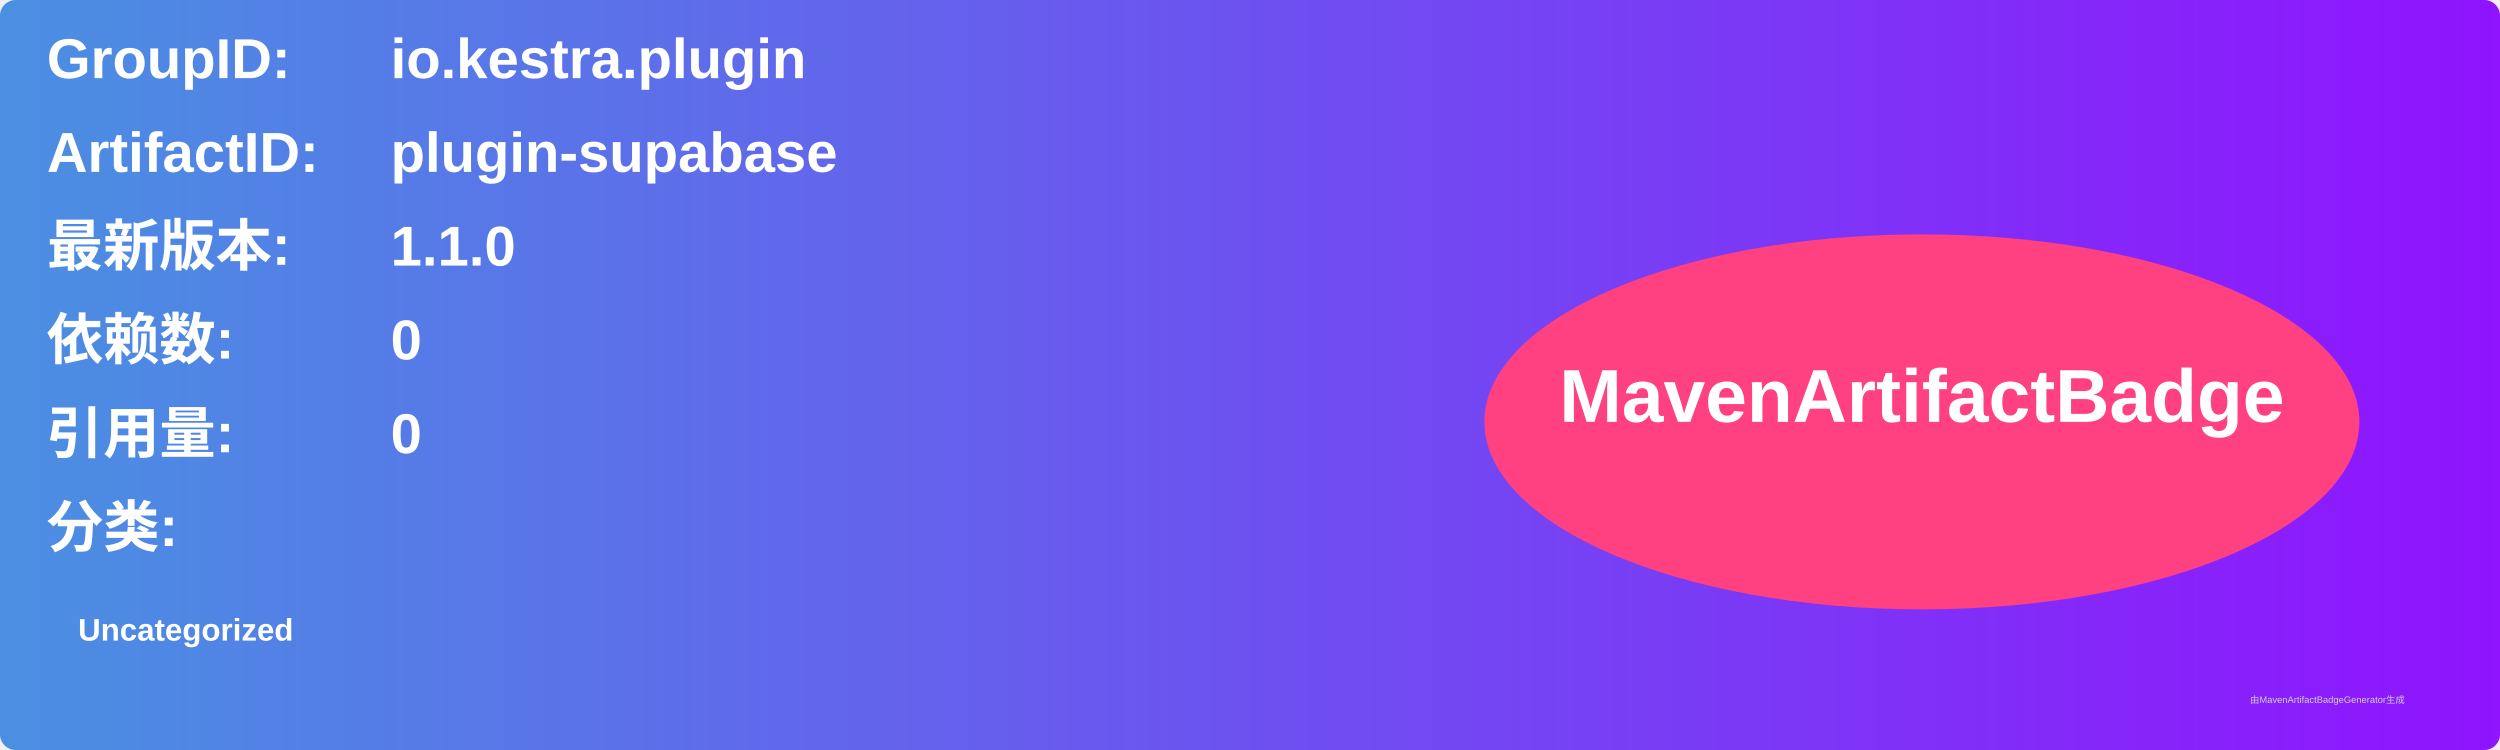
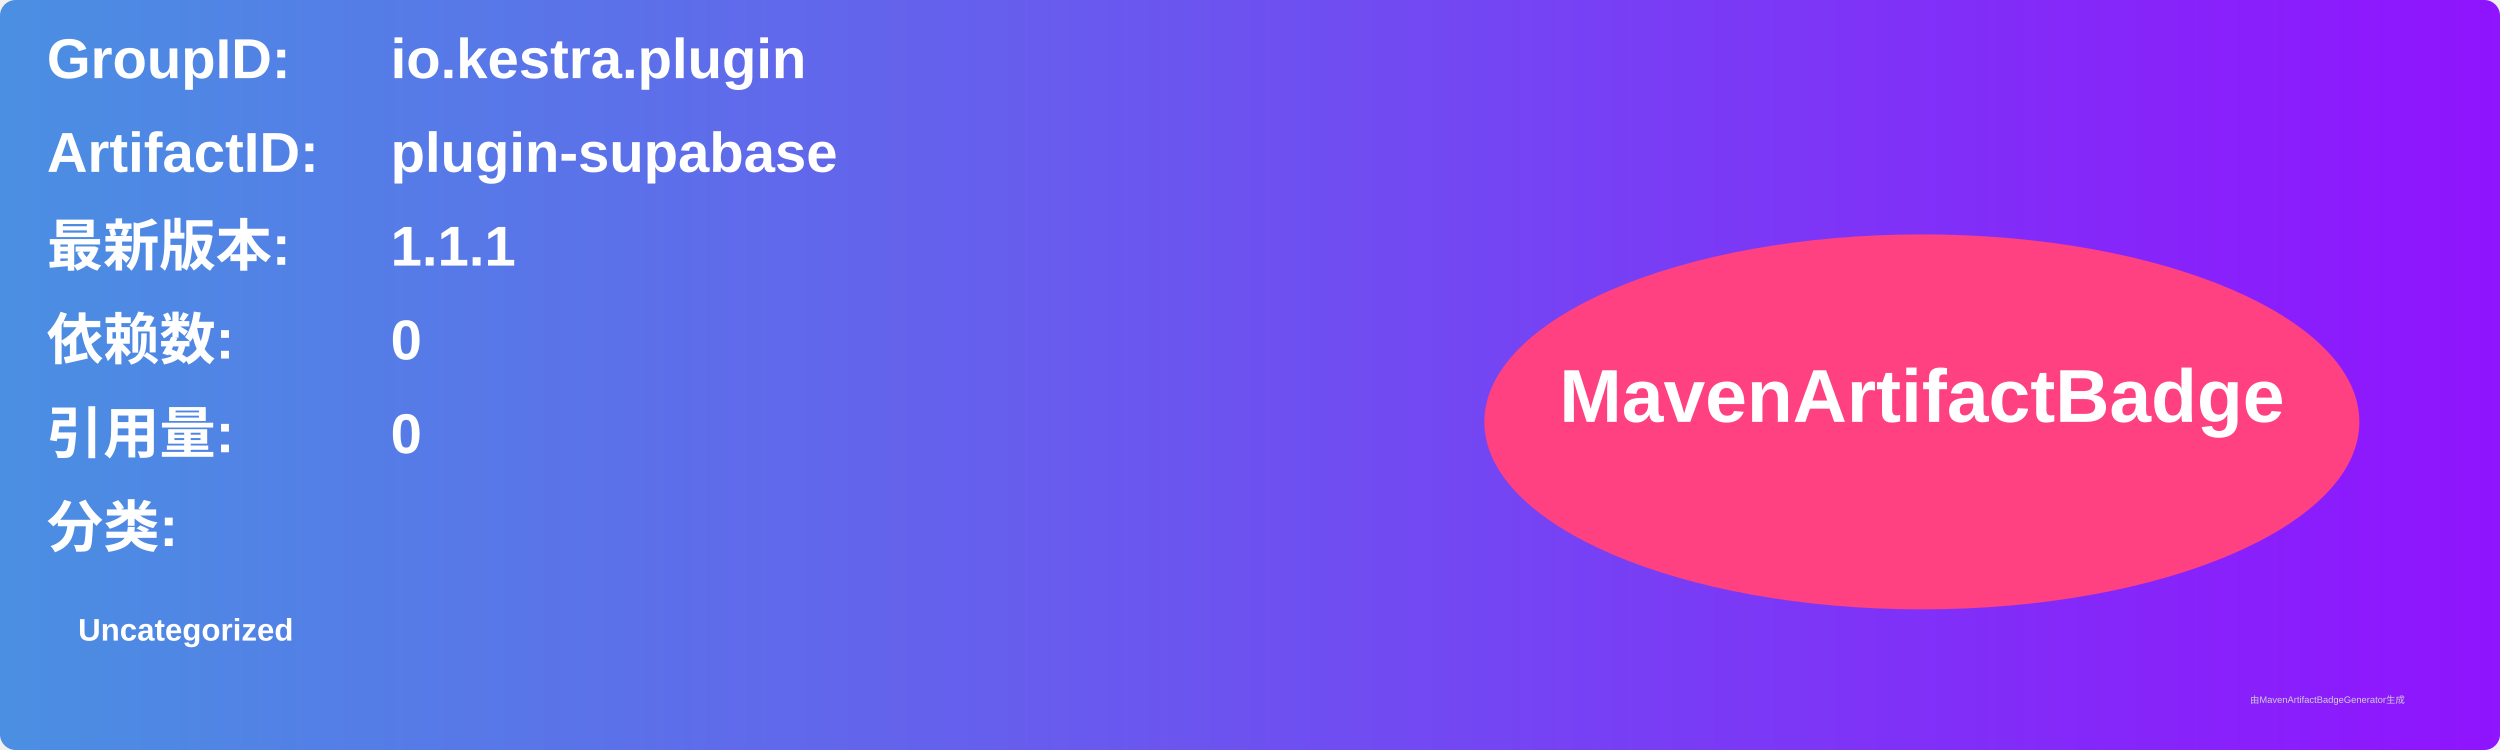
<svg xmlns="http://www.w3.org/2000/svg" width="800" height="240" viewBox="0 0 800 240">
  <linearGradient id="grad" x1="0%" y1="0%" x2="100%" y2="0%">
    <stop offset="0%" stop-color="#4a90e2" />
    <stop offset="100%" stop-color="#9013fe" />
  </linearGradient>
  <rect width="100%" height="100%" rx="5" ry="5" fill="url(#grad)" />
  <g transform="translate(15, 15)">
    <text x="0" y="10" font-family="Arial" font-size="18" fill="white" font-weight="bold" width="260">GroupID:</text>
    <text x="110" y="10" font-family="Arial" font-size="18" fill="white" font-weight="bold" width="460">io.kestra.plugin</text>
    <text x="0" y="40" font-family="Arial" font-size="18" fill="white" font-weight="bold" width="260">ArtifactID:</text>
    <text x="110" y="40" font-family="Arial" font-size="18" fill="white" font-weight="bold" width="460">plugin-supabase</text>
    <text x="0" y="70" font-family="Arial" font-size="18" fill="white" font-weight="bold">最新版本:</text>
    <text x="110" y="70" font-family="Arial" font-size="18" fill="white" font-weight="bold">
-       <tspan font-weight="bold">1.1.0</tspan>
+       <tspan font-weight="bold">1.1.1</tspan>
    </text>
    <text x="0" y="100" font-family="Arial" font-size="18" fill="white" font-weight="bold">依赖数: </text>
    <text x="110" y="100" font-family="Arial" font-size="18" fill="white">
      <tspan font-weight="bold">0</tspan>
    </text>
    <text x="0" y="130" font-family="Arial" font-size="18" fill="white" font-weight="bold">引用量: </text>
    <text x="110" y="130" font-family="Arial" font-size="18" fill="white">
      <tspan font-weight="bold">0</tspan>
    </text>
    <text x="0" y="160" font-family="Arial" font-size="18" fill="white" font-weight="bold">分类:</text>
    <text x="10" y="190" font-family="Arial" font-size="10" fill="white">
      <tspan font-weight="bold">Uncategorized</tspan>
    </text>
    <ellipse cx="600" cy="120" rx="140" ry="60" fill="#ff4081" />
    <text x="600" y="120" text-anchor="middle" font-family="Arial" font-size="24" fill="white" font-weight="bold">MavenArtifactBadge</text>
  </g>
  <text x="720" y="225" font-family="Arial" font-size="3" fill="#d0d0d0">由MavenArtifactBadgeGenerator生成</text>
</svg>
